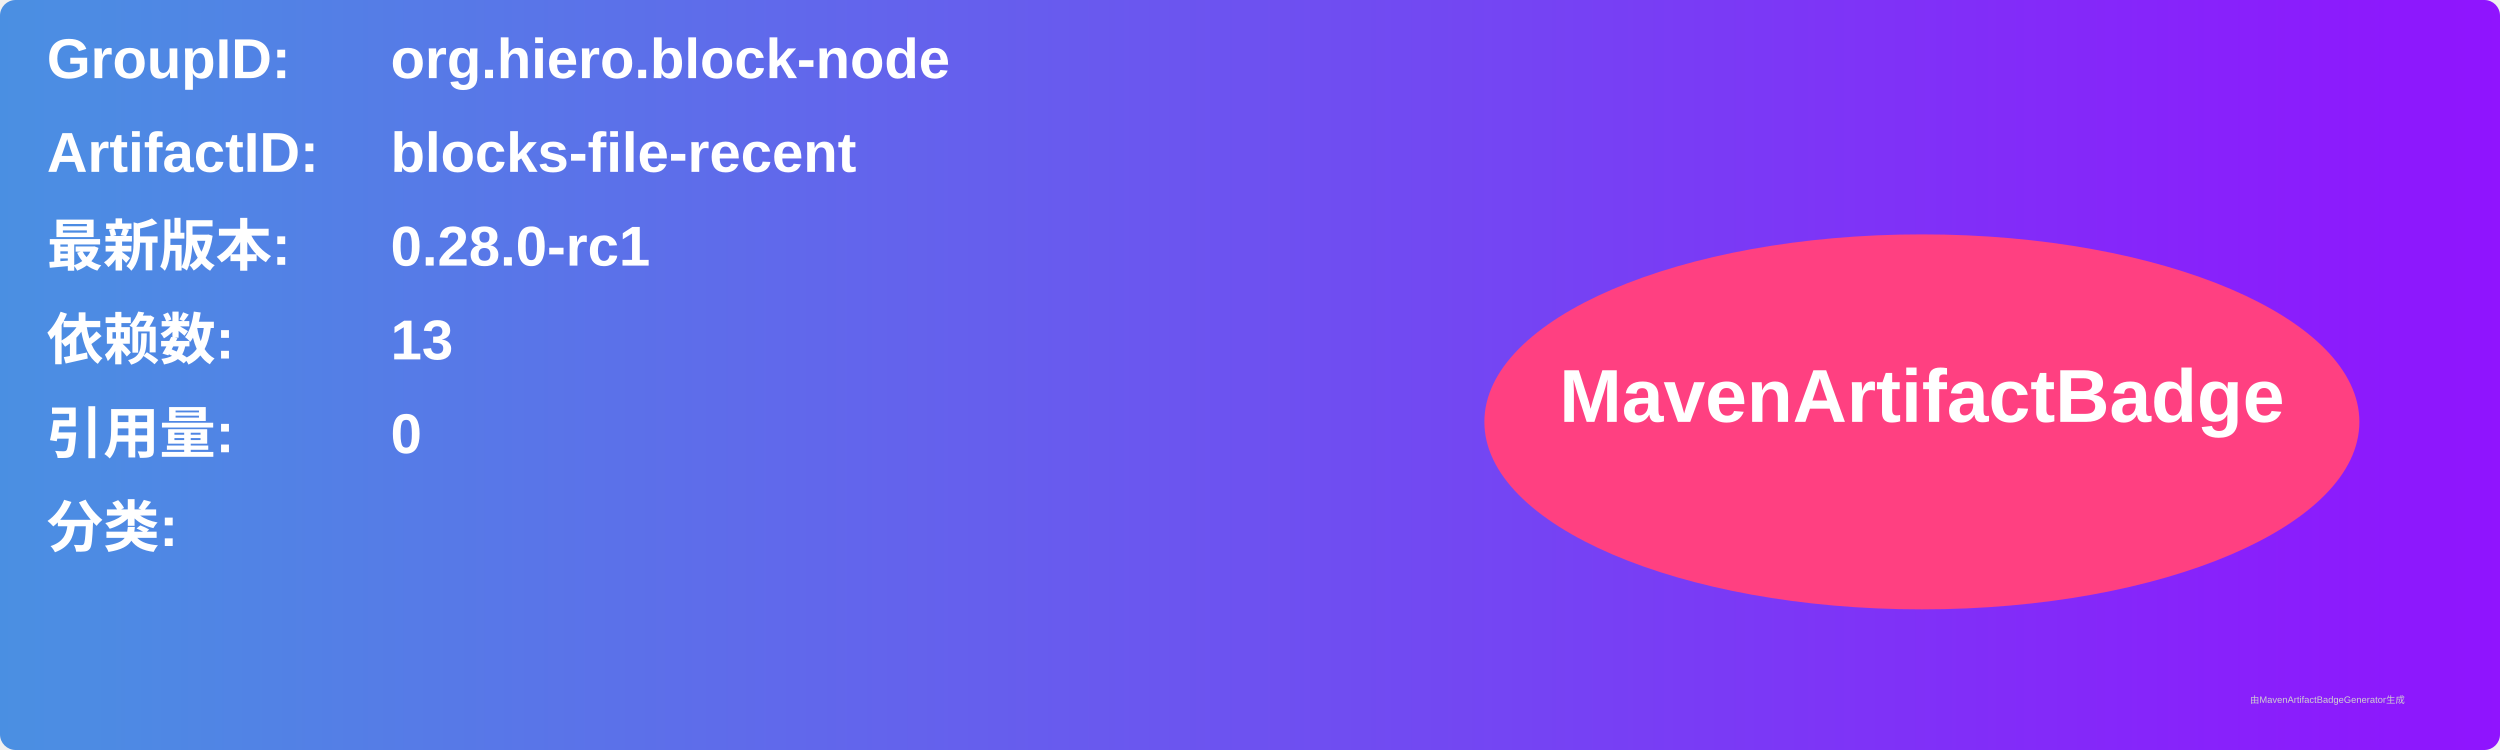
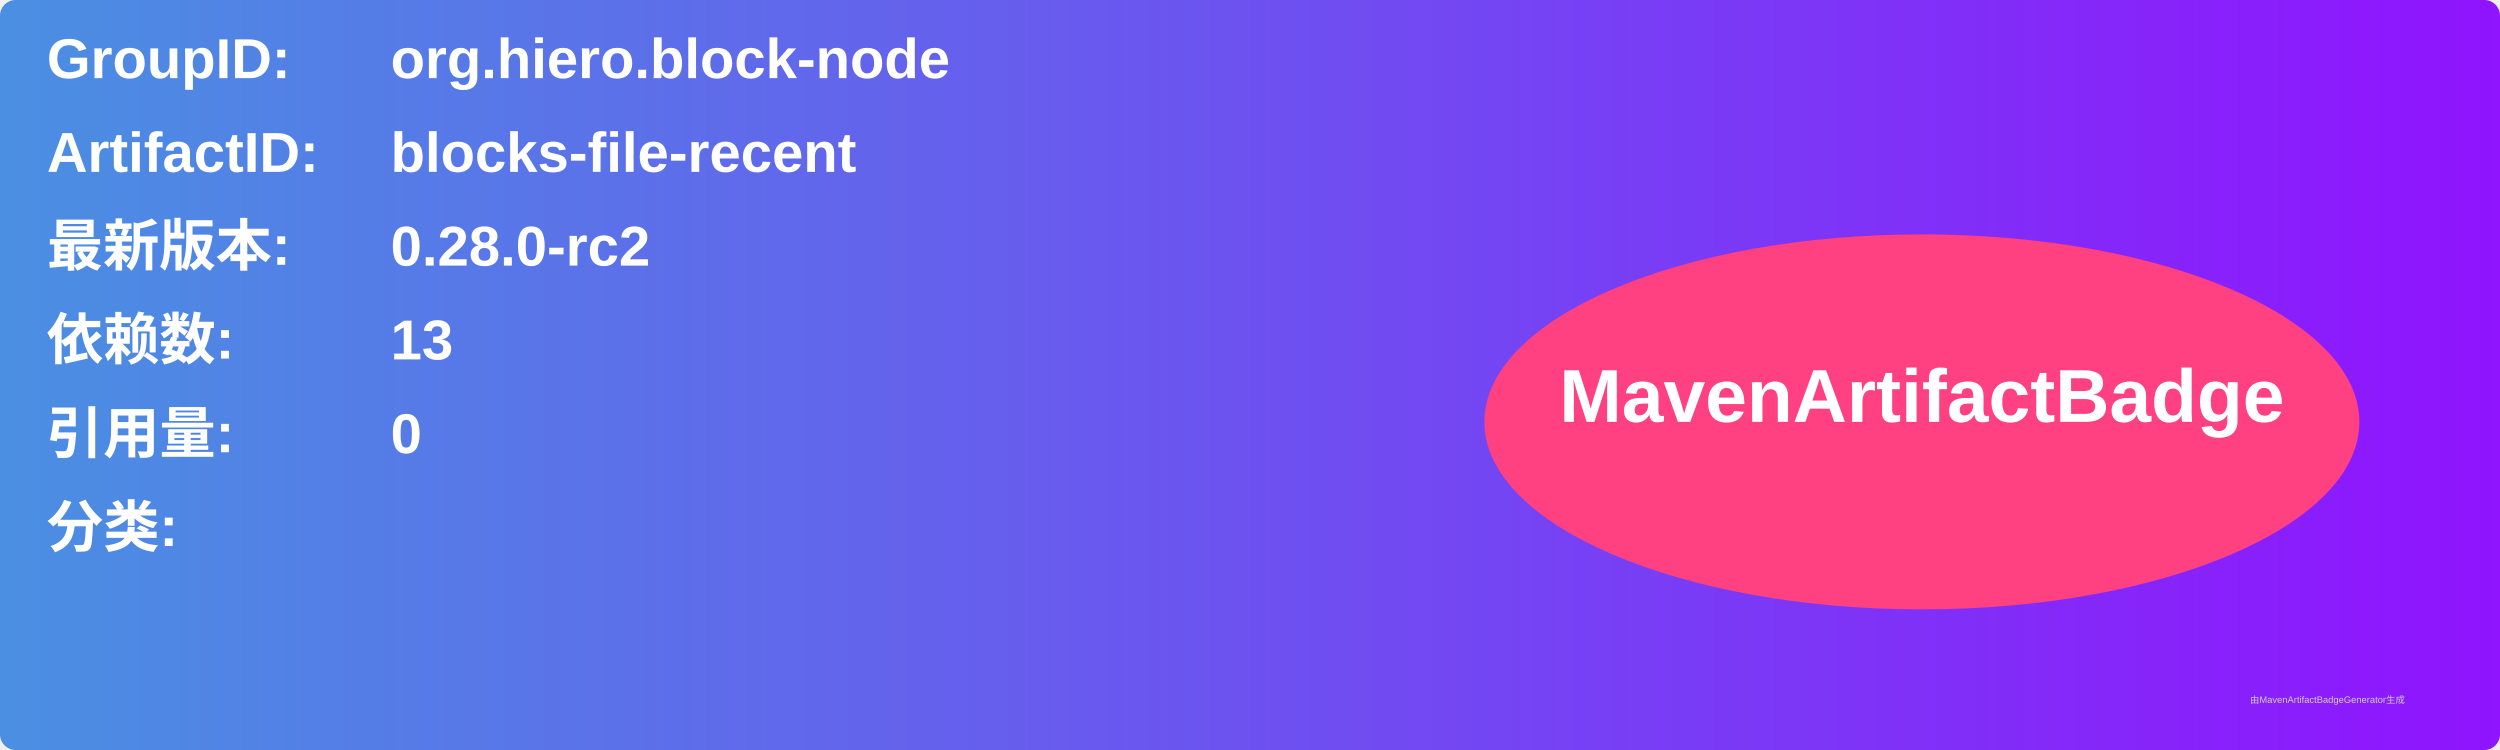
<svg xmlns="http://www.w3.org/2000/svg" width="800" height="240" viewBox="0 0 800 240">
  <linearGradient id="grad" x1="0%" y1="0%" x2="100%" y2="0%">
    <stop offset="0%" stop-color="#4a90e2" />
    <stop offset="100%" stop-color="#9013fe" />
  </linearGradient>
  <rect width="100%" height="100%" rx="5" ry="5" fill="url(#grad)" />
  <g transform="translate(15, 15)">
    <text x="0" y="10" font-family="Arial" font-size="18" fill="white" font-weight="bold" width="260">GroupID:</text>
    <text x="110" y="10" font-family="Arial" font-size="18" fill="white" font-weight="bold" width="460">org.hiero.block-node</text>
    <text x="0" y="40" font-family="Arial" font-size="18" fill="white" font-weight="bold" width="260">ArtifactID:</text>
    <text x="110" y="40" font-family="Arial" font-size="18" fill="white" font-weight="bold" width="460">blocks-file-recent</text>
    <text x="0" y="70" font-family="Arial" font-size="18" fill="white" font-weight="bold">最新版本:</text>
    <text x="110" y="70" font-family="Arial" font-size="18" fill="white" font-weight="bold">
-       <tspan font-weight="bold">0.28.0-rc1</tspan>
+       <tspan font-weight="bold">0.28.0-rc2</tspan>
    </text>
    <text x="0" y="100" font-family="Arial" font-size="18" fill="white" font-weight="bold">依赖数: </text>
    <text x="110" y="100" font-family="Arial" font-size="18" fill="white">
      <tspan font-weight="bold">13</tspan>
    </text>
    <text x="0" y="130" font-family="Arial" font-size="18" fill="white" font-weight="bold">引用量: </text>
    <text x="110" y="130" font-family="Arial" font-size="18" fill="white">
      <tspan font-weight="bold">0</tspan>
    </text>
    <text x="0" y="160" font-family="Arial" font-size="18" fill="white" font-weight="bold">分类:</text>
    <text x="10" y="190" font-family="Arial" font-size="10" fill="white">
      <tspan font-weight="bold" />
    </text>
    <ellipse cx="600" cy="120" rx="140" ry="60" fill="#ff4081" />
    <text x="600" y="120" text-anchor="middle" font-family="Arial" font-size="24" fill="white" font-weight="bold">MavenArtifactBadge</text>
  </g>
  <text x="720" y="225" font-family="Arial" font-size="3" fill="#d0d0d0">由MavenArtifactBadgeGenerator生成</text>
</svg>
